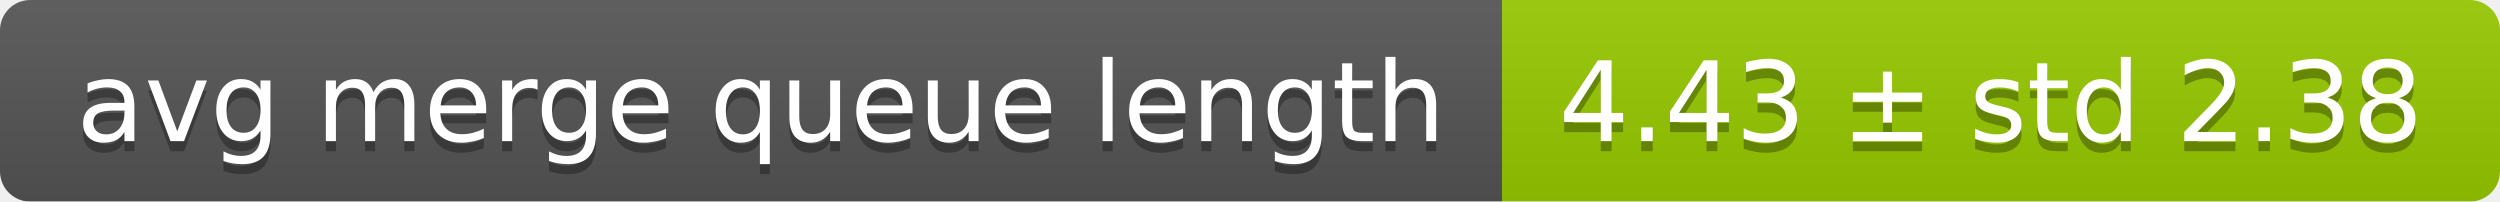
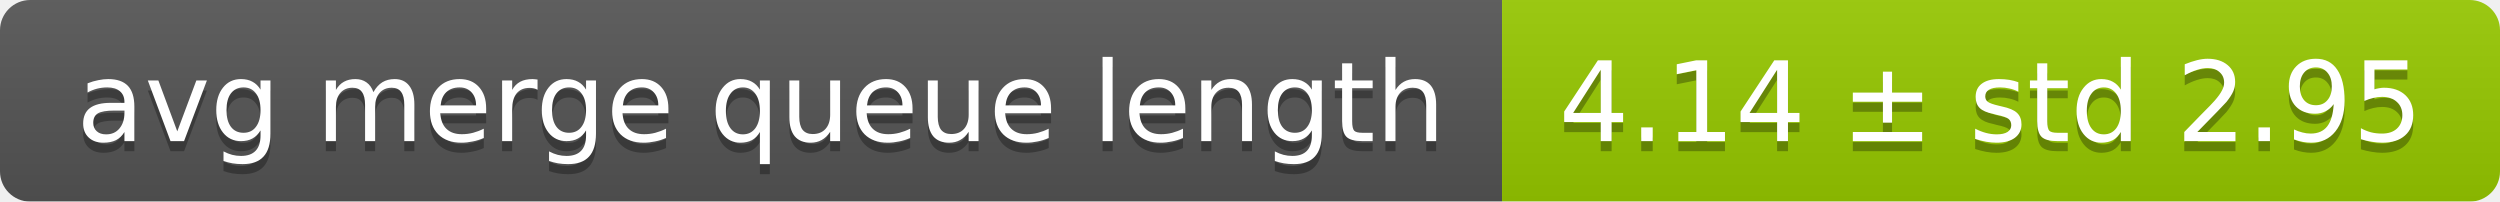
<svg xmlns="http://www.w3.org/2000/svg" width="248" height="20">
  <linearGradient id="smooth" x2="0" y2="100%">
    <stop offset="0" stop-color="#bbb" stop-opacity=".1" />
    <stop offset="1" stop-opacity=".1" />
  </linearGradient>
  <mask id="round">
    <rect width="248" height="20" rx="3" fill="#fff" />
  </mask>
  <g mask="url(#round)">
    <rect width="149" height="20" fill="#555" />
    <rect x="149" width="99" height="20" fill="#97ca00" />
    <rect width="248" height="20" fill="url(#smooth)" />
  </g>
  <g fill="#fff" text-anchor="middle" font-family="DejaVu Sans,Verdana,Geneva,sans-serif" font-size="11">
    <text x="75.5" y="15" fill="#010101" fill-opacity=".3">avg merge queue length</text>
    <text x="75.5" y="14">avg merge queue length</text>
-     <text x="197.5" y="15" fill="#010101" fill-opacity=".3">4.43 ± std 2.38</text>
-     <text x="197.5" y="14">4.43 ± std 2.38</text>
+     <text x="197.5" y="15" fill="#010101" fill-opacity=".3">4.14 ± std 2.95</text>
+     <text x="197.5" y="14">4.14 ± std 2.95</text>
  </g>
</svg>
